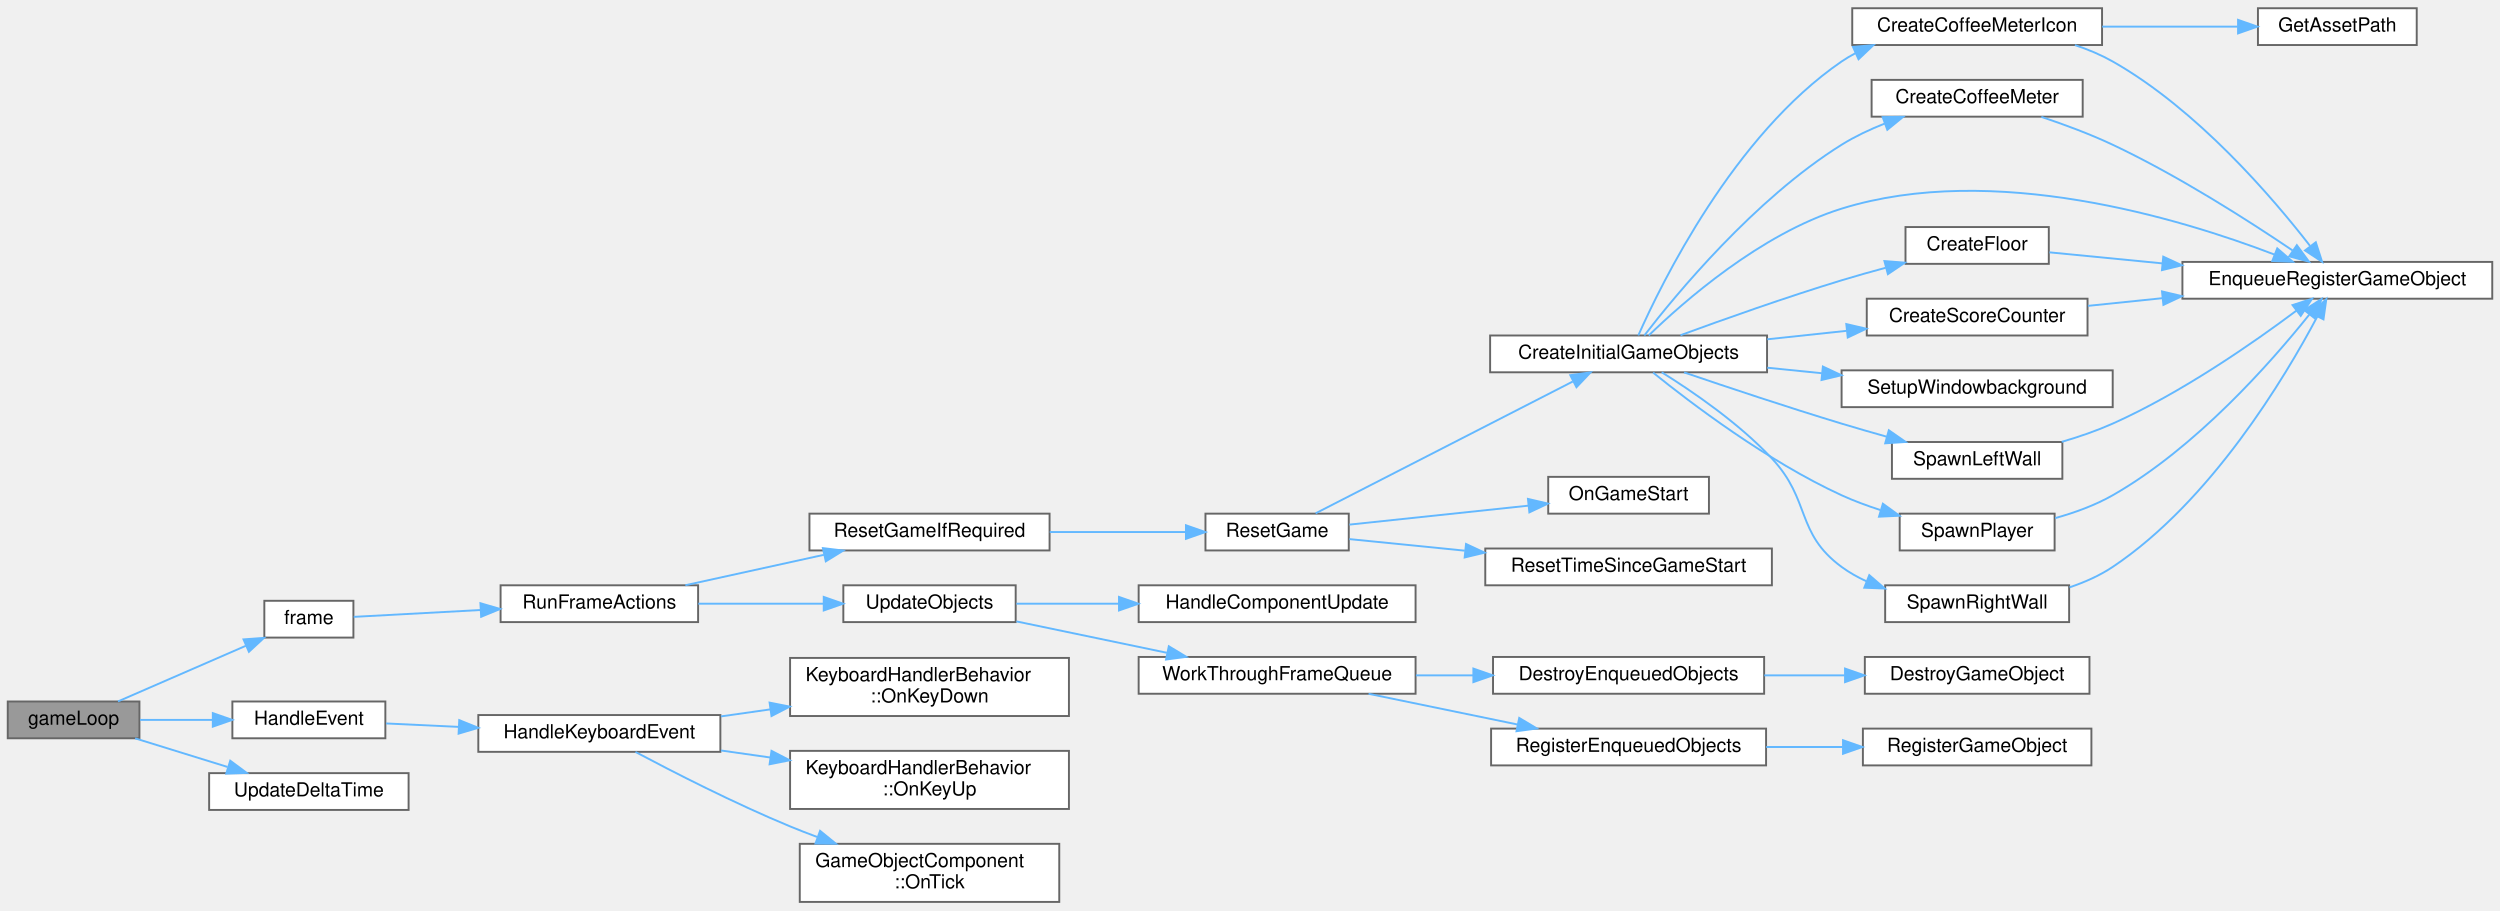
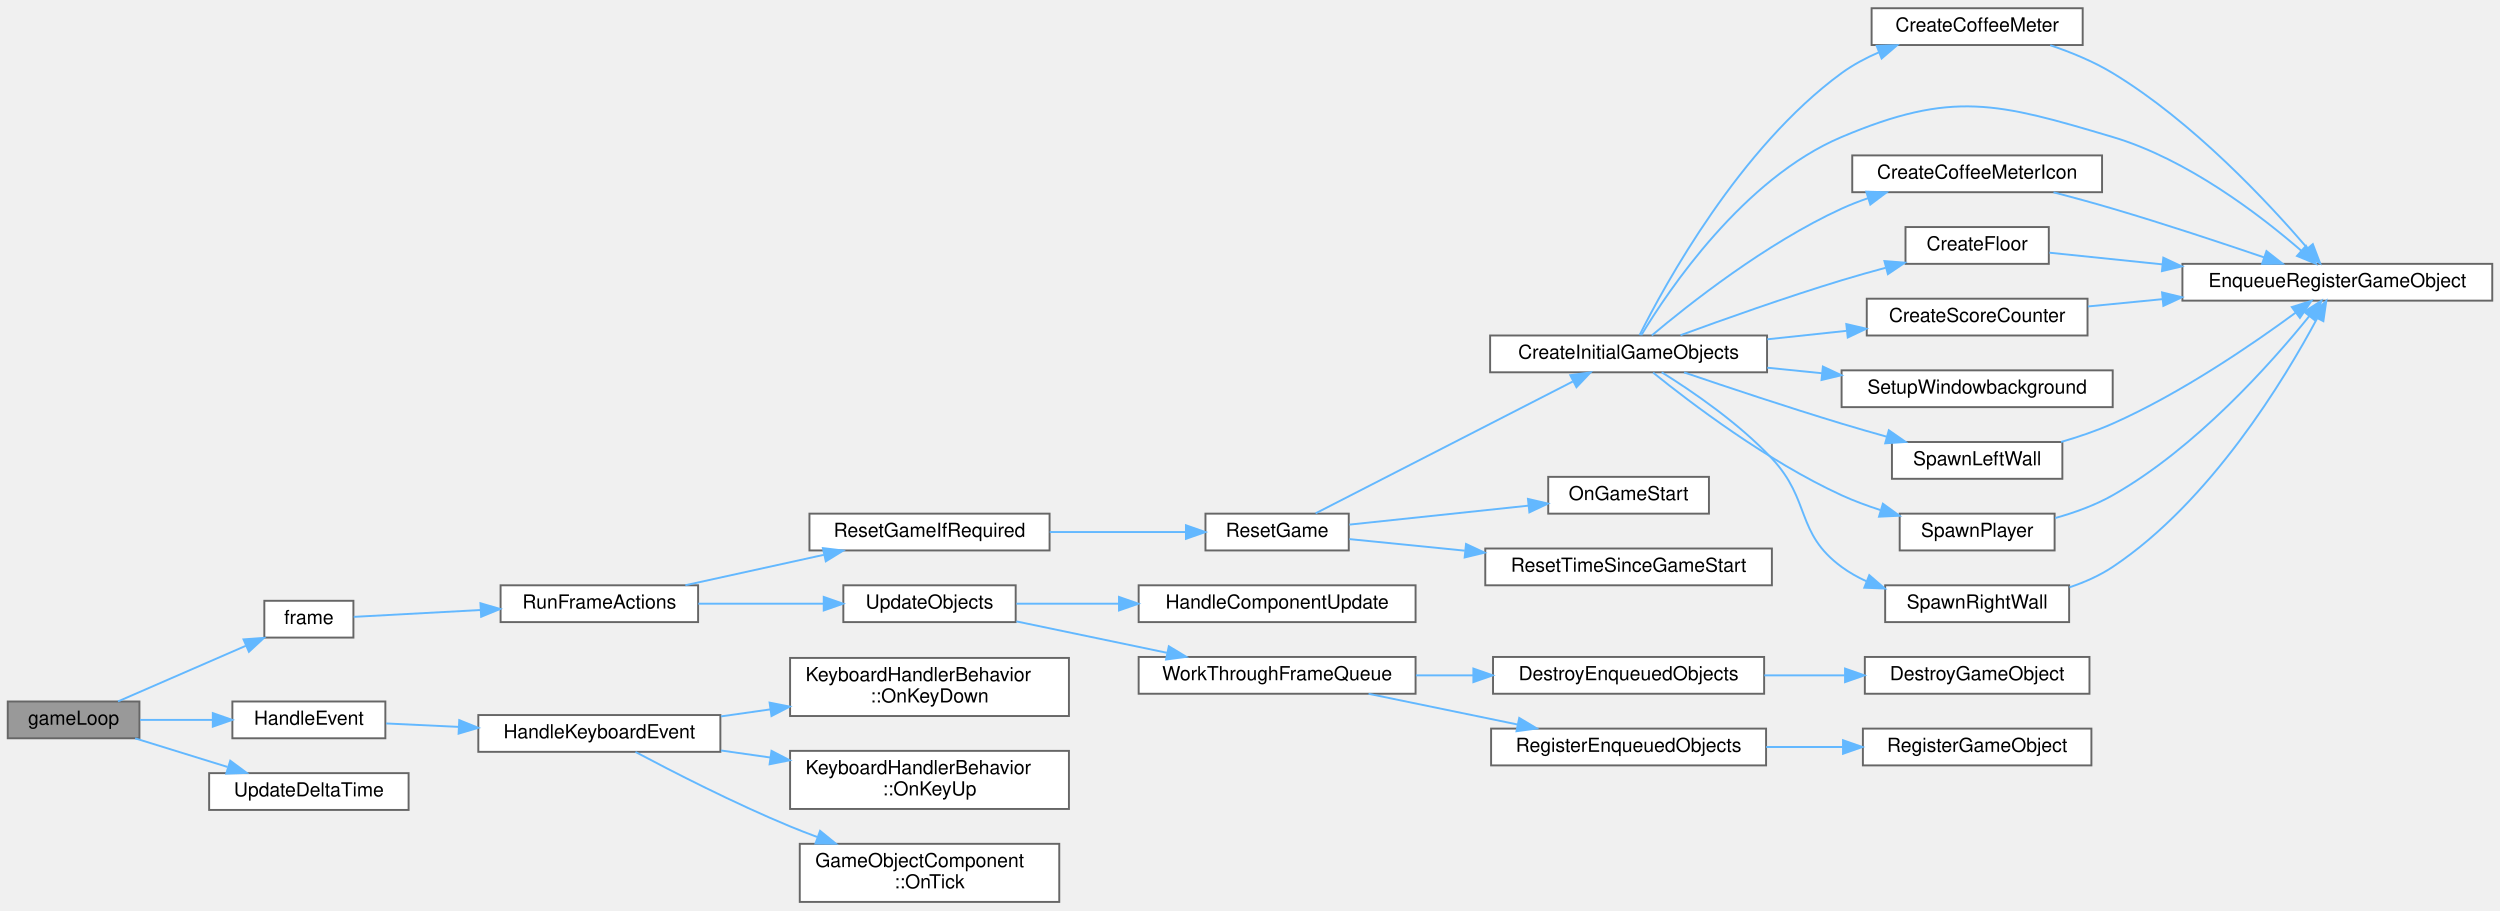
<svg xmlns="http://www.w3.org/2000/svg" xmlns:xlink="http://www.w3.org/1999/xlink" width="1291pt" height="470pt" viewBox="0.00 0.00 1291.00 469.50">
  <g id="graph0" class="graph" transform="scale(1 1) rotate(0) translate(4 465.5)">
    <g id="Node000001" class="node">
      <g id="a_Node000001">
        <a xlink:title="The main game loop, runs until QuitGame is set to true.">
          <polygon fill="#999999" stroke="#666666" points="68,-103.5 0,-103.5 0,-84.5 68,-84.5 68,-103.5" />
          <text text-anchor="middle" x="34" y="-91.5" font-family="Helvetica,sans-Serif" font-size="10.00">gameLoop</text>
        </a>
      </g>
    </g>
    <g id="Node000002" class="node">
      <g id="a_Node000002">
        <a xlink:href="../../df/d0a/main_8cpp.html#ae8fa368bbea5177612cd2cf333448c66" target="_top" xlink:title="Executed every frame.">
          <polygon fill="white" stroke="#666666" points="178.5,-155.5 132.5,-155.5 132.5,-136.5 178.5,-136.5 178.5,-155.5" />
          <text text-anchor="middle" x="155.5" y="-143.5" font-family="Helvetica,sans-Serif" font-size="10.00">frame</text>
        </a>
      </g>
    </g>
    <g id="edge1_Node000001_Node000002" class="edge">
      <g id="a_edge1_Node000001_Node000002">
        <a xlink:title=" ">
          <path fill="none" stroke="#63b8ff" d="M56.92,-103.54C75.42,-111.59 102.13,-123.21 122.93,-132.26" />
          <polygon fill="#63b8ff" stroke="#63b8ff" points="121.75,-135.57 132.32,-136.35 124.54,-129.15 121.75,-135.57" />
        </a>
      </g>
    </g>
-     <g id="Node000026" class="node">
-       <g id="a_Node000026">
+     <g id="Node000025" class="node">
+       <g id="a_Node000025">
        <a xlink:href="../../de/db0/Events_8cpp.html#a26867d84edb0f52a75127cf66c64c9a9" target="_top" xlink:title="Handles an event that has occoured.">
          <polygon fill="white" stroke="#666666" points="195,-103.5 116,-103.5 116,-84.5 195,-84.5 195,-103.5" />
          <text text-anchor="middle" x="155.5" y="-91.5" font-family="Helvetica,sans-Serif" font-size="10.00">HandleEvent</text>
        </a>
      </g>
    </g>
-     <g id="edge32_Node000001_Node000026" class="edge">
-       <g id="a_edge32_Node000001_Node000026">
+     <g id="edge31_Node000001_Node000025" class="edge">
+       <g id="a_edge31_Node000001_Node000025">
        <a xlink:title=" ">
          <path fill="none" stroke="#63b8ff" d="M68.29,-94C79.83,-94 93.03,-94 105.57,-94" />
          <polygon fill="#63b8ff" stroke="#63b8ff" points="105.9,-97.5 115.9,-94 105.9,-90.5 105.9,-97.5" />
        </a>
      </g>
    </g>
-     <g id="Node000031" class="node">
-       <g id="a_Node000031">
+     <g id="Node000030" class="node">
+       <g id="a_Node000030">
        <a xlink:href="../../d8/d38/Time_8cpp.html#a150f12b48e13e1c14a4e7646137c74a4" target="_top" xlink:title="Update the stored deltatime. Should be executed each frame.">
          <polygon fill="white" stroke="#666666" points="207,-66.5 104,-66.5 104,-47.5 207,-47.5 207,-66.5" />
          <text text-anchor="middle" x="155.5" y="-54.5" font-family="Helvetica,sans-Serif" font-size="10.00">UpdateDeltaTime</text>
        </a>
      </g>
    </g>
-     <g id="edge37_Node000001_Node000031" class="edge">
-       <g id="a_edge37_Node000001_Node000031">
+     <g id="edge36_Node000001_Node000030" class="edge">
+       <g id="a_edge36_Node000001_Node000030">
        <a xlink:title=" ">
          <path fill="none" stroke="#63b8ff" d="M65.77,-84.47C80.3,-79.98 97.83,-74.55 113.47,-69.7" />
          <polygon fill="#63b8ff" stroke="#63b8ff" points="114.9,-72.93 123.41,-66.62 112.83,-66.24 114.9,-72.93" />
        </a>
      </g>
    </g>
    <g id="Node000003" class="node">
      <g id="a_Node000003">
        <a xlink:href="../../de/dfd/GameManagement_8cpp.html#a96314a1ad91ef741694603ff58e7bee7" target="_top" xlink:title=" ">
          <polygon fill="white" stroke="#666666" points="356.5,-163.5 254.5,-163.5 254.5,-144.5 356.5,-144.5 356.5,-163.5" />
          <text text-anchor="middle" x="305.5" y="-151.5" font-family="Helvetica,sans-Serif" font-size="10.00">RunFrameActions</text>
        </a>
      </g>
    </g>
    <g id="edge2_Node000002_Node000003" class="edge">
      <g id="a_edge2_Node000002_Node000003">
        <a xlink:title=" ">
          <path fill="none" stroke="#63b8ff" d="M178.66,-147.2C196.01,-148.14 221,-149.49 244.15,-150.74" />
          <polygon fill="#63b8ff" stroke="#63b8ff" points="244.09,-154.24 254.27,-151.28 244.47,-147.25 244.09,-154.24" />
        </a>
      </g>
    </g>
    <g id="Node000004" class="node">
      <g id="a_Node000004">
        <a xlink:href="../../de/dfd/GameManagement_8cpp.html#a2877bc3a946eb46940e5cdedcaf4e3f6" target="_top" xlink:title=" ">
          <polygon fill="white" stroke="#666666" points="538,-200.5 414,-200.5 414,-181.5 538,-181.5 538,-200.5" />
          <text text-anchor="middle" x="476" y="-188.5" font-family="Helvetica,sans-Serif" font-size="10.00">ResetGameIfRequired</text>
        </a>
      </g>
    </g>
    <g id="edge3_Node000003_Node000004" class="edge">
      <g id="a_edge3_Node000003_Node000004">
        <a xlink:title=" ">
          <path fill="none" stroke="#63b8ff" d="M349.89,-163.53C371.72,-168.32 398.38,-174.18 421.47,-179.25" />
          <polygon fill="#63b8ff" stroke="#63b8ff" points="420.94,-182.71 431.46,-181.44 422.44,-175.88 420.94,-182.71" />
        </a>
      </g>
    </g>
-     <g id="Node000019" class="node">
-       <g id="a_Node000019">
+     <g id="Node000018" class="node">
+       <g id="a_Node000018">
        <a xlink:href="../../d2/d41/ObjectManagement_8cpp.html#a522912d67446895b0a03d01837b75a99" target="_top" xlink:title="Iterate over all objects, and update the appropriately, using OnTick() or Component specific methods.">
          <polygon fill="white" stroke="#666666" points="520.5,-163.5 431.5,-163.5 431.5,-144.5 520.5,-144.5 520.5,-163.5" />
          <text text-anchor="middle" x="476" y="-151.5" font-family="Helvetica,sans-Serif" font-size="10.00">UpdateObjects</text>
        </a>
      </g>
    </g>
-     <g id="edge25_Node000003_Node000019" class="edge">
-       <g id="a_edge25_Node000003_Node000019">
+     <g id="edge24_Node000003_Node000018" class="edge">
+       <g id="a_edge24_Node000003_Node000018">
        <a xlink:title=" ">
          <path fill="none" stroke="#63b8ff" d="M356.6,-154C376.93,-154 400.46,-154 421.16,-154" />
          <polygon fill="#63b8ff" stroke="#63b8ff" points="421.38,-157.5 431.38,-154 421.38,-150.5 421.38,-157.5" />
        </a>
      </g>
    </g>
    <g id="Node000005" class="node">
      <g id="a_Node000005">
        <a xlink:href="../../d1/d99/Lifecycle_8cpp.html#a7be4f604c1baeb7cac84122a7f2438cf" target="_top" xlink:title="Reset the game to the initial state.">
          <polygon fill="white" stroke="#666666" points="692.5,-200.5 618.5,-200.5 618.5,-181.5 692.5,-181.5 692.5,-200.5" />
          <text text-anchor="middle" x="655.5" y="-188.5" font-family="Helvetica,sans-Serif" font-size="10.00">ResetGame</text>
        </a>
      </g>
    </g>
    <g id="edge4_Node000004_Node000005" class="edge">
      <g id="a_edge4_Node000004_Node000005">
        <a xlink:title=" ">
          <path fill="none" stroke="#63b8ff" d="M538.09,-191C561.1,-191 586.86,-191 608.29,-191" />
          <polygon fill="#63b8ff" stroke="#63b8ff" points="608.43,-194.5 618.43,-191 608.43,-187.5 608.43,-194.5" />
        </a>
      </g>
    </g>
    <g id="Node000006" class="node">
      <g id="a_Node000006">
        <a xlink:href="../../d9/dfa/Init_8cpp.html#aaa64e8fd06230fa14e507cef71a3217d" target="_top" xlink:title="Create the initial gameobjects required for the game.">
          <polygon fill="white" stroke="#666666" points="908.5,-292.5 765.5,-292.5 765.5,-273.5 908.5,-273.5 908.5,-292.5" />
          <text text-anchor="middle" x="837" y="-280.5" font-family="Helvetica,sans-Serif" font-size="10.00">CreateInitialGameObjects</text>
        </a>
      </g>
    </g>
    <g id="edge5_Node000005_Node000006" class="edge">
      <g id="a_edge5_Node000005_Node000006">
        <a xlink:title=" ">
          <path fill="none" stroke="#63b8ff" d="M675.37,-200.67C707.1,-216.93 771.28,-249.83 808.18,-268.74" />
          <polygon fill="#63b8ff" stroke="#63b8ff" points="806.89,-272.01 817.38,-273.46 810.08,-265.78 806.89,-272.01" />
        </a>
      </g>
    </g>
-     <g id="Node000017" class="node">
-       <g id="a_Node000017">
+     <g id="Node000016" class="node">
+       <g id="a_Node000016">
        <a xlink:href="../../d2/d41/ObjectManagement_8cpp.html#ae5ee3f705fc506491ca2b0c7cf059c75" target="_top" xlink:title="Initialize all gameobjects and call the OnStart() methods.">
          <polygon fill="white" stroke="#666666" points="878.5,-219.5 795.5,-219.5 795.5,-200.5 878.5,-200.5 878.5,-219.5" />
          <text text-anchor="middle" x="837" y="-207.5" font-family="Helvetica,sans-Serif" font-size="10.00">OnGameStart</text>
        </a>
      </g>
    </g>
-     <g id="edge23_Node000005_Node000017" class="edge">
-       <g id="a_edge23_Node000005_Node000017">
+     <g id="edge22_Node000005_Node000016" class="edge">
+       <g id="a_edge22_Node000005_Node000016">
        <a xlink:title=" ">
          <path fill="none" stroke="#63b8ff" d="M692.82,-194.84C719.4,-197.66 755.8,-201.51 785.25,-204.63" />
          <polygon fill="#63b8ff" stroke="#63b8ff" points="785.03,-208.12 795.35,-205.7 785.77,-201.16 785.03,-208.12" />
        </a>
      </g>
    </g>
-     <g id="Node000018" class="node">
-       <g id="a_Node000018">
+     <g id="Node000017" class="node">
+       <g id="a_Node000017">
        <a xlink:href="../../d8/d38/Time_8cpp.html#ae55fb718253dda2137a189d792bda7b9" target="_top" xlink:title="Reset the time since the game has started.">
          <polygon fill="white" stroke="#666666" points="911,-182.5 763,-182.5 763,-163.5 911,-163.5 911,-182.5" />
          <text text-anchor="middle" x="837" y="-170.5" font-family="Helvetica,sans-Serif" font-size="10.00">ResetTimeSinceGameStart</text>
        </a>
      </g>
    </g>
-     <g id="edge24_Node000005_Node000018" class="edge">
-       <g id="a_edge24_Node000005_Node000018">
+     <g id="edge23_Node000005_Node000017" class="edge">
+       <g id="a_edge23_Node000005_Node000017">
        <a xlink:title=" ">
          <path fill="none" stroke="#63b8ff" d="M692.82,-187.36C710.08,-185.63 731.48,-183.48 752.42,-181.38" />
          <polygon fill="#63b8ff" stroke="#63b8ff" points="753.05,-184.84 762.65,-180.36 752.35,-177.87 753.05,-184.84" />
        </a>
      </g>
    </g>
    <g id="Node000007" class="node">
      <g id="a_Node000007">
        <a xlink:href="../../d9/dfa/Init_8cpp.html#a3ff595c2af791c369e2318510062ce14" target="_top" xlink:title="Create the coffee meter bar.">
-           <polygon fill="white" stroke="#666666" points="1071.5,-424.5 962.5,-424.5 962.5,-405.5 1071.5,-405.5 1071.5,-424.5" />
-           <text text-anchor="middle" x="1017" y="-412.5" font-family="Helvetica,sans-Serif" font-size="10.00">CreateCoffeeMeter</text>
+           <polygon fill="white" stroke="#666666" points="1071.5,-461.5 962.5,-461.5 962.5,-442.5 1071.5,-442.5 1071.5,-461.5" />
+           <text text-anchor="middle" x="1017" y="-449.5" font-family="Helvetica,sans-Serif" font-size="10.00">CreateCoffeeMeter</text>
        </a>
      </g>
    </g>
    <g id="edge6_Node000006_Node000007" class="edge">
      <g id="a_edge6_Node000006_Node000007">
        <a xlink:title=" ">
-           <path fill="none" stroke="#63b8ff" d="M845.12,-292.51C861.11,-313.24 902.02,-362.94 947,-391 953.89,-395.3 961.64,-398.94 969.4,-402" />
-           <polygon fill="#63b8ff" stroke="#63b8ff" points="968.21,-405.29 978.8,-405.43 970.61,-398.72 968.21,-405.29" />
+           <path fill="none" stroke="#63b8ff" d="M842.66,-292.68C855.58,-318.48 894.34,-389.57 947,-428 952.85,-432.27 959.51,-435.82 966.35,-438.78" />
+           <polygon fill="#63b8ff" stroke="#63b8ff" points="965.12,-442.05 975.71,-442.43 967.67,-435.53 965.12,-442.05" />
        </a>
      </g>
    </g>
    <g id="Node000008" class="node">
      <g id="a_Node000008">
        <a xlink:href="../../d2/d41/ObjectManagement_8cpp.html#a9f8d0a459a7758c8b2d0b72cdd8adad0" target="_top" xlink:title="Enqueue an object to be registered on the next frame.">
-           <polygon fill="white" stroke="#666666" points="1283,-330.5 1123,-330.5 1123,-311.5 1283,-311.5 1283,-330.5" />
-           <text text-anchor="middle" x="1203" y="-318.5" font-family="Helvetica,sans-Serif" font-size="10.00">EnqueueRegisterGameObject</text>
-         </a>
-       </g>
-     </g>
-     <g id="edge15_Node000006_Node000008" class="edge">
-       <g id="a_edge15_Node000006_Node000008">
-         <a xlink:title=" ">
-           <path fill="none" stroke="#63b8ff" d="M847.41,-292.53C865.05,-309.64 905.1,-344.98 947,-358 1025.13,-382.28 1121.78,-352.98 1170.61,-334.27" />
-           <polygon fill="#63b8ff" stroke="#63b8ff" points="1171.98,-337.49 1180,-330.57 1169.41,-330.98 1171.98,-337.49" />
+           <polygon fill="white" stroke="#666666" points="1283,-329.5 1123,-329.5 1123,-310.5 1283,-310.5 1283,-329.5" />
+           <text text-anchor="middle" x="1203" y="-317.5" font-family="Helvetica,sans-Serif" font-size="10.00">EnqueueRegisterGameObject</text>
+         </a>
+       </g>
+     </g>
+     <g id="edge14_Node000006_Node000008" class="edge">
+       <g id="a_edge14_Node000006_Node000008">
+         <a xlink:title=" ">
+           <path fill="none" stroke="#63b8ff" d="M843.56,-292.66C857.45,-315.7 896.26,-373.58 947,-395 1004.32,-419.2 1027.36,-412.73 1087,-395 1125.53,-383.55 1163.19,-354.64 1184.42,-336.25" />
+           <polygon fill="#63b8ff" stroke="#63b8ff" points="1186.81,-338.8 1191.96,-329.54 1182.16,-333.57 1186.81,-338.8" />
        </a>
      </g>
    </g>
    <g id="Node000009" class="node">
      <g id="a_Node000009">
        <a xlink:href="../../d9/dfa/Init_8cpp.html#a1bfb628b6cd503e396bae0796f2051c1" target="_top" xlink:title="Create the icon next to the coffee meter.">
-           <polygon fill="white" stroke="#666666" points="1081.5,-461.5 952.5,-461.5 952.5,-442.5 1081.5,-442.5 1081.5,-461.5" />
-           <text text-anchor="middle" x="1017" y="-449.5" font-family="Helvetica,sans-Serif" font-size="10.00">CreateCoffeeMeterIcon</text>
+           <polygon fill="white" stroke="#666666" points="1081.5,-385.5 952.5,-385.5 952.5,-366.5 1081.5,-366.5 1081.5,-385.5" />
+           <text text-anchor="middle" x="1017" y="-373.5" font-family="Helvetica,sans-Serif" font-size="10.00">CreateCoffeeMeterIcon</text>
        </a>
      </g>
    </g>
    <g id="edge8_Node000006_Node000009" class="edge">
      <g id="a_edge8_Node000006_Node000009">
        <a xlink:title=" ">
-           <path fill="none" stroke="#63b8ff" d="M842.03,-292.54C853.88,-319.34 891.24,-395.82 947,-434 949.27,-435.55 951.66,-436.97 954.14,-438.27" />
-           <polygon fill="#63b8ff" stroke="#63b8ff" points="952.88,-441.54 963.43,-442.45 955.75,-435.15 952.88,-441.54" />
-         </a>
-       </g>
-     </g>
-     <g id="Node000011" class="node">
-       <g id="a_Node000011">
+           <path fill="none" stroke="#63b8ff" d="M848.97,-292.52C867.78,-308.35 907.94,-340.14 947,-358 951.35,-359.99 955.95,-361.78 960.63,-363.4" />
+           <polygon fill="#63b8ff" stroke="#63b8ff" points="959.72,-366.78 970.31,-366.48 961.84,-360.11 959.72,-366.78" />
+         </a>
+       </g>
+     </g>
+     <g id="Node000010" class="node">
+       <g id="a_Node000010">
        <a xlink:href="../../d9/dfa/Init_8cpp.html#a7577908172d93807ef67f163f851fe5e" target="_top" xlink:title="Create the floor and register it.">
          <polygon fill="white" stroke="#666666" points="1054,-348.5 980,-348.5 980,-329.5 1054,-329.5 1054,-348.5" />
          <text text-anchor="middle" x="1017" y="-336.5" font-family="Helvetica,sans-Serif" font-size="10.00">CreateFloor</text>
        </a>
      </g>
    </g>
-     <g id="edge11_Node000006_Node000011" class="edge">
-       <g id="a_edge11_Node000006_Node000011">
+     <g id="edge10_Node000006_Node000010" class="edge">
+       <g id="a_edge10_Node000006_Node000010">
        <a xlink:title=" ">
          <path fill="none" stroke="#63b8ff" d="M863.8,-292.65C885.76,-300.71 918.24,-312.25 947,-321 954.33,-323.23 962.15,-325.43 969.79,-327.49" />
          <polygon fill="#63b8ff" stroke="#63b8ff" points="969.12,-330.94 979.68,-330.11 970.91,-324.17 969.12,-330.94" />
        </a>
      </g>
    </g>
-     <g id="Node000012" class="node">
-       <g id="a_Node000012">
+     <g id="Node000011" class="node">
+       <g id="a_Node000011">
        <a xlink:href="../../d9/dfa/Init_8cpp.html#a8ad8206fa2846739c5e76ce97b6b2783" target="_top" xlink:title="Create the score counter and register it.">
          <polygon fill="white" stroke="#666666" points="1074,-311.5 960,-311.5 960,-292.5 1074,-292.5 1074,-311.5" />
          <text text-anchor="middle" x="1017" y="-299.5" font-family="Helvetica,sans-Serif" font-size="10.00">CreateScoreCounter</text>
        </a>
      </g>
    </g>
-     <g id="edge13_Node000006_Node000012" class="edge">
-       <g id="a_edge13_Node000006_Node000012">
+     <g id="edge12_Node000006_Node000011" class="edge">
+       <g id="a_edge12_Node000006_Node000011">
        <a xlink:title=" ">
          <path fill="none" stroke="#63b8ff" d="M908.61,-290.54C922.14,-291.98 936.27,-293.49 949.67,-294.92" />
          <polygon fill="#63b8ff" stroke="#63b8ff" points="949.43,-298.41 959.75,-296 950.17,-291.45 949.43,-298.41" />
        </a>
      </g>
    </g>
-     <g id="Node000013" class="node">
-       <g id="a_Node000013">
+     <g id="Node000012" class="node">
+       <g id="a_Node000012">
        <a xlink:href="../../d9/dfa/Init_8cpp.html#ac07b948048071cbf70f69aa9d691a93f" target="_top" xlink:title="Set the window background to white.">
          <polygon fill="white" stroke="#666666" points="1087,-274.5 947,-274.5 947,-255.5 1087,-255.5 1087,-274.5" />
          <text text-anchor="middle" x="1017" y="-262.5" font-family="Helvetica,sans-Serif" font-size="10.00">SetupWindowbackground</text>
        </a>
      </g>
    </g>
-     <g id="edge16_Node000006_Node000013" class="edge">
-       <g id="a_edge16_Node000006_Node000013">
+     <g id="edge15_Node000006_Node000012" class="edge">
+       <g id="a_edge15_Node000006_Node000012">
        <a xlink:title=" ">
          <path fill="none" stroke="#63b8ff" d="M908.61,-275.86C917.87,-274.92 927.42,-273.96 936.81,-273.01" />
          <polygon fill="#63b8ff" stroke="#63b8ff" points="937.34,-276.47 946.93,-271.98 936.63,-269.51 937.34,-276.47" />
        </a>
      </g>
    </g>
-     <g id="Node000014" class="node">
-       <g id="a_Node000014">
+     <g id="Node000013" class="node">
+       <g id="a_Node000013">
        <a xlink:href="../../d9/dfa/Init_8cpp.html#a374cb6f303f72b5af970063ff1318f24" target="_top" xlink:title="Create the left wall and register it.">
          <polygon fill="white" stroke="#666666" points="1061,-237.5 973,-237.5 973,-218.5 1061,-218.5 1061,-237.5" />
          <text text-anchor="middle" x="1017" y="-225.5" font-family="Helvetica,sans-Serif" font-size="10.00">SpawnLeftWall</text>
        </a>
      </g>
    </g>
-     <g id="edge17_Node000006_Node000014" class="edge">
-       <g id="a_edge17_Node000006_Node000014">
+     <g id="edge16_Node000006_Node000013" class="edge">
+       <g id="a_edge16_Node000006_Node000013">
        <a xlink:title=" ">
          <path fill="none" stroke="#63b8ff" d="M865.65,-273.44C887.61,-265.95 919.15,-255.43 947,-247 954.53,-244.72 962.55,-242.41 970.36,-240.22" />
          <polygon fill="#63b8ff" stroke="#63b8ff" points="971.39,-243.57 980.09,-237.52 969.52,-236.82 971.39,-243.57" />
        </a>
      </g>
    </g>
-     <g id="Node000015" class="node">
-       <g id="a_Node000015">
+     <g id="Node000014" class="node">
+       <g id="a_Node000014">
        <a xlink:href="../../d9/dfa/Init_8cpp.html#aa021dfea28868af5fdc6eb97fdf11395" target="_top" xlink:title="Create the player and register it.">
          <polygon fill="white" stroke="#666666" points="1057,-200.5 977,-200.5 977,-181.5 1057,-181.5 1057,-200.5" />
          <text text-anchor="middle" x="1017" y="-188.5" font-family="Helvetica,sans-Serif" font-size="10.00">SpawnPlayer</text>
        </a>
      </g>
    </g>
-     <g id="edge19_Node000006_Node000015" class="edge">
-       <g id="a_edge19_Node000006_Node000015">
+     <g id="edge18_Node000006_Node000014" class="edge">
+       <g id="a_edge18_Node000006_Node000014">
        <a xlink:title=" ">
          <path fill="none" stroke="#63b8ff" d="M849.66,-273.32C868.83,-257.85 908.69,-227.54 947,-210 953.3,-207.12 960.13,-204.59 966.96,-202.39" />
          <polygon fill="#63b8ff" stroke="#63b8ff" points="968.32,-205.64 976.9,-199.42 966.32,-198.93 968.32,-205.64" />
        </a>
      </g>
    </g>
-     <g id="Node000016" class="node">
-       <g id="a_Node000016">
+     <g id="Node000015" class="node">
+       <g id="a_Node000015">
        <a xlink:href="../../d9/dfa/Init_8cpp.html#a0e2d0321a787eb9a3b705489c8f2b86b" target="_top" xlink:title="Create the right wall and register it.">
          <polygon fill="white" stroke="#666666" points="1064.5,-163.5 969.5,-163.5 969.5,-144.5 1064.5,-144.5 1064.5,-163.5" />
          <text text-anchor="middle" x="1017" y="-151.5" font-family="Helvetica,sans-Serif" font-size="10.00">SpawnRightWall</text>
        </a>
      </g>
    </g>
-     <g id="edge21_Node000006_Node000016" class="edge">
-       <g id="a_edge21_Node000006_Node000016">
+     <g id="edge20_Node000006_Node000015" class="edge">
+       <g id="a_edge20_Node000006_Node000015">
        <a xlink:title=" ">
          <path fill="none" stroke="#63b8ff" d="M854.12,-273.5C869.86,-263.7 893.87,-247.3 911,-229 931.23,-207.4 923.16,-190.53 947,-173 950.92,-170.12 955.26,-167.67 959.8,-165.59" />
          <polygon fill="#63b8ff" stroke="#63b8ff" points="961.3,-168.76 969.31,-161.83 958.72,-162.25 961.3,-168.76" />
        </a>
      </g>
    </g>
    <g id="edge7_Node000007_Node000008" class="edge">
      <g id="a_edge7_Node000007_Node000008">
        <a xlink:title=" ">
-           <path fill="none" stroke="#63b8ff" d="M1050.16,-405.39C1061.97,-401.45 1075.3,-396.52 1087,-391 1120.81,-375.05 1157.27,-351.7 1179.87,-336.43" />
-           <polygon fill="#63b8ff" stroke="#63b8ff" points="1182.09,-339.15 1188.37,-330.62 1178.14,-333.37 1182.09,-339.15" />
+           <path fill="none" stroke="#63b8ff" d="M1054.74,-442.39C1065.55,-438.74 1077.13,-433.98 1087,-428 1128.32,-402.99 1167.28,-361.19 1187.53,-337.6" />
+           <polygon fill="#63b8ff" stroke="#63b8ff" points="1190.34,-339.69 1194.11,-329.79 1184.99,-335.18 1190.34,-339.69" />
        </a>
      </g>
    </g>
    <g id="edge9_Node000009_Node000008" class="edge">
      <g id="a_edge9_Node000009_Node000008">
        <a xlink:title=" ">
-           <path fill="none" stroke="#63b8ff" d="M1067.5,-442.47C1074.28,-440.21 1080.97,-437.42 1087,-434 1130.59,-409.28 1169.45,-363.88 1188.88,-338.8" />
-           <polygon fill="#63b8ff" stroke="#63b8ff" points="1191.88,-340.65 1195.13,-330.56 1186.3,-336.41 1191.88,-340.65" />
-         </a>
-       </g>
-     </g>
-     <g id="Node000010" class="node">
-       <g id="a_Node000010">
-         <a xlink:href="../../d1/da9/AssetLoading_8cpp.html#a07739f40c13743b2dfceefb659d6d455" target="_top" xlink:title="Return the correct asset path for the asset depending on the current environment.">
-           <polygon fill="white" stroke="#666666" points="1244,-461.5 1162,-461.5 1162,-442.5 1244,-442.5 1244,-461.5" />
-           <text text-anchor="middle" x="1203" y="-449.5" font-family="Helvetica,sans-Serif" font-size="10.00">GetAssetPath</text>
-         </a>
-       </g>
-     </g>
-     <g id="edge10_Node000009_Node000010" class="edge">
-       <g id="a_edge10_Node000009_Node000010">
-         <a xlink:title=" ">
-           <path fill="none" stroke="#63b8ff" d="M1081.58,-452C1104.43,-452 1129.88,-452 1151.47,-452" />
-           <polygon fill="#63b8ff" stroke="#63b8ff" points="1151.73,-455.5 1161.73,-452 1151.73,-448.5 1151.73,-455.5" />
-         </a>
-       </g>
-     </g>
-     <g id="edge12_Node000011_Node000008" class="edge">
-       <g id="a_edge12_Node000011_Node000008">
-         <a xlink:title=" ">
-           <path fill="none" stroke="#63b8ff" d="M1054.35,-335.44C1071.18,-333.8 1091.99,-331.76 1112.63,-329.74" />
-           <polygon fill="#63b8ff" stroke="#63b8ff" points="1113.11,-333.21 1122.73,-328.76 1112.43,-326.25 1113.11,-333.21" />
-         </a>
-       </g>
-     </g>
-     <g id="edge14_Node000012_Node000008" class="edge">
-       <g id="a_edge14_Node000012_Node000008">
-         <a xlink:title=" ">
-           <path fill="none" stroke="#63b8ff" d="M1074.21,-307.8C1086.42,-309.06 1099.63,-310.43 1112.76,-311.78" />
-           <polygon fill="#63b8ff" stroke="#63b8ff" points="1112.46,-315.27 1122.77,-312.82 1113.18,-308.31 1112.46,-315.27" />
-         </a>
-       </g>
-     </g>
-     <g id="edge18_Node000014_Node000008" class="edge">
-       <g id="a_edge18_Node000014_Node000008">
-         <a xlink:title=" ">
-           <path fill="none" stroke="#63b8ff" d="M1060.67,-237.57C1069.55,-240.16 1078.72,-243.3 1087,-247 1122.59,-262.9 1159.84,-288.85 1181.97,-305.41" />
-           <polygon fill="#63b8ff" stroke="#63b8ff" points="1179.87,-308.21 1189.95,-311.47 1184.1,-302.63 1179.87,-308.21" />
-         </a>
-       </g>
-     </g>
-     <g id="edge20_Node000015_Node000008" class="edge">
-       <g id="a_edge20_Node000015_Node000008">
-         <a xlink:title=" ">
-           <path fill="none" stroke="#63b8ff" d="M1057.31,-198.2C1067.39,-201.01 1077.93,-204.83 1087,-210 1129.94,-234.48 1168.8,-278.63 1188.47,-303.23" />
-           <polygon fill="#63b8ff" stroke="#63b8ff" points="1185.9,-305.62 1194.82,-311.34 1191.41,-301.31 1185.9,-305.62" />
-         </a>
-       </g>
-     </g>
-     <g id="edge22_Node000016_Node000008" class="edge">
-       <g id="a_edge22_Node000016_Node000008">
-         <a xlink:title=" ">
-           <path fill="none" stroke="#63b8ff" d="M1064.7,-162.45C1072.53,-165.08 1080.29,-168.51 1087,-173 1137.77,-206.95 1175.91,-270.67 1192.65,-302.26" />
-           <polygon fill="#63b8ff" stroke="#63b8ff" points="1189.62,-304.03 1197.32,-311.31 1195.84,-300.82 1189.62,-304.03" />
-         </a>
-       </g>
-     </g>
-     <g id="Node000020" class="node">
-       <g id="a_Node000020">
+           <path fill="none" stroke="#63b8ff" d="M1056.44,-366.44C1066.43,-363.83 1077.15,-360.91 1087,-358 1113.35,-350.22 1142.76,-340.48 1165.24,-332.81" />
+           <polygon fill="#63b8ff" stroke="#63b8ff" points="1166.41,-336.11 1174.74,-329.56 1164.14,-329.49 1166.41,-336.11" />
+         </a>
+       </g>
+     </g>
+     <g id="edge11_Node000010_Node000008" class="edge">
+       <g id="a_edge11_Node000010_Node000008">
+         <a xlink:title=" ">
+           <path fill="none" stroke="#63b8ff" d="M1054.35,-335.25C1071.18,-333.51 1091.99,-331.36 1112.63,-329.23" />
+           <polygon fill="#63b8ff" stroke="#63b8ff" points="1113.14,-332.69 1122.73,-328.19 1112.42,-325.73 1113.14,-332.69" />
+         </a>
+       </g>
+     </g>
+     <g id="edge13_Node000011_Node000008" class="edge">
+       <g id="a_edge13_Node000011_Node000008">
+         <a xlink:title=" ">
+           <path fill="none" stroke="#63b8ff" d="M1074.21,-307.5C1086.42,-308.69 1099.63,-309.99 1112.76,-311.27" />
+           <polygon fill="#63b8ff" stroke="#63b8ff" points="1112.48,-314.76 1122.77,-312.25 1113.16,-307.79 1112.48,-314.76" />
+         </a>
+       </g>
+     </g>
+     <g id="edge17_Node000013_Node000008" class="edge">
+       <g id="a_edge17_Node000013_Node000008">
+         <a xlink:title=" ">
+           <path fill="none" stroke="#63b8ff" d="M1060.29,-237.51C1069.28,-240.12 1078.59,-243.27 1087,-247 1122.31,-262.65 1159.37,-288.04 1181.58,-304.38" />
+           <polygon fill="#63b8ff" stroke="#63b8ff" points="1179.49,-307.19 1189.6,-310.36 1183.68,-301.57 1179.49,-307.19" />
+         </a>
+       </g>
+     </g>
+     <g id="edge19_Node000014_Node000008" class="edge">
+       <g id="a_edge19_Node000014_Node000008">
+         <a xlink:title=" ">
+           <path fill="none" stroke="#63b8ff" d="M1057.29,-198.23C1067.37,-201.04 1077.92,-204.85 1087,-210 1129.81,-234.28 1168.72,-278.03 1188.43,-302.4" />
+           <polygon fill="#63b8ff" stroke="#63b8ff" points="1185.84,-304.76 1194.8,-310.43 1191.33,-300.41 1185.84,-304.76" />
+         </a>
+       </g>
+     </g>
+     <g id="edge21_Node000015_Node000008" class="edge">
+       <g id="a_edge21_Node000015_Node000008">
+         <a xlink:title=" ">
+           <path fill="none" stroke="#63b8ff" d="M1064.69,-162.47C1072.52,-165.09 1080.28,-168.52 1087,-173 1137.61,-206.73 1175.82,-270.01 1192.61,-301.39" />
+           <polygon fill="#63b8ff" stroke="#63b8ff" points="1189.57,-303.13 1197.3,-310.38 1195.78,-299.89 1189.57,-303.13" />
+         </a>
+       </g>
+     </g>
+     <g id="Node000019" class="node">
+       <g id="a_Node000019">
        <a xlink:href="../../d2/d41/ObjectManagement_8cpp.html#abb664488d26ac602b11cc22de7243458" target="_top" xlink:title=" ">
          <polygon fill="white" stroke="#666666" points="727,-163.5 584,-163.5 584,-144.5 727,-144.5 727,-163.5" />
          <text text-anchor="middle" x="655.5" y="-151.5" font-family="Helvetica,sans-Serif" font-size="10.00">HandleComponentUpdate</text>
        </a>
      </g>
    </g>
-     <g id="edge26_Node000019_Node000020" class="edge">
-       <g id="a_edge26_Node000019_Node000020">
+     <g id="edge25_Node000018_Node000019" class="edge">
+       <g id="a_edge25_Node000018_Node000019">
        <a xlink:title=" ">
          <path fill="none" stroke="#63b8ff" d="M520.88,-154C536.9,-154 555.57,-154 573.79,-154" />
          <polygon fill="#63b8ff" stroke="#63b8ff" points="573.85,-157.5 583.85,-154 573.85,-150.5 573.85,-157.5" />
        </a>
      </g>
    </g>
-     <g id="Node000021" class="node">
-       <g id="a_Node000021">
+     <g id="Node000020" class="node">
+       <g id="a_Node000020">
        <a xlink:href="../../d2/d41/ObjectManagement_8cpp.html#a95ff1ee6a57e678376b2eae2ef499ab3" target="_top" xlink:title=" ">
          <polygon fill="white" stroke="#666666" points="727,-126.5 584,-126.5 584,-107.5 727,-107.5 727,-126.5" />
          <text text-anchor="middle" x="655.5" y="-114.5" font-family="Helvetica,sans-Serif" font-size="10.00">WorkThroughFrameQueue</text>
        </a>
      </g>
    </g>
-     <g id="edge27_Node000019_Node000021" class="edge">
-       <g id="a_edge27_Node000019_Node000021">
+     <g id="edge26_Node000018_Node000020" class="edge">
+       <g id="a_edge26_Node000018_Node000020">
        <a xlink:title=" ">
          <path fill="none" stroke="#63b8ff" d="M520.88,-144.85C544.34,-139.96 573.47,-133.89 598.55,-128.66" />
          <polygon fill="#63b8ff" stroke="#63b8ff" points="599.58,-132.02 608.65,-126.56 598.15,-125.17 599.58,-132.02" />
        </a>
      </g>
    </g>
-     <g id="Node000022" class="node">
-       <g id="a_Node000022">
+     <g id="Node000021" class="node">
+       <g id="a_Node000021">
        <a xlink:href="../../d2/d41/ObjectManagement_8cpp.html#ad487b4c14d5f4bf65d056f5c90ac4d72" target="_top" xlink:title=" ">
          <polygon fill="white" stroke="#666666" points="907,-126.5 767,-126.5 767,-107.5 907,-107.5 907,-126.5" />
          <text text-anchor="middle" x="837" y="-114.5" font-family="Helvetica,sans-Serif" font-size="10.00">DestroyEnqueuedObjects</text>
        </a>
      </g>
    </g>
-     <g id="edge28_Node000021_Node000022" class="edge">
-       <g id="a_edge28_Node000021_Node000022">
+     <g id="edge27_Node000020_Node000021" class="edge">
+       <g id="a_edge27_Node000020_Node000021">
        <a xlink:title=" ">
          <path fill="none" stroke="#63b8ff" d="M727.19,-117C736.87,-117 746.86,-117 756.69,-117" />
          <polygon fill="#63b8ff" stroke="#63b8ff" points="756.85,-120.5 766.85,-117 756.85,-113.5 756.85,-120.5" />
        </a>
      </g>
    </g>
-     <g id="Node000024" class="node">
-       <g id="a_Node000024">
+     <g id="Node000023" class="node">
+       <g id="a_Node000023">
        <a xlink:href="../../d2/d41/ObjectManagement_8cpp.html#a25053f13bc5fe6ea1caf5f343cbb30b8" target="_top" xlink:title=" ">
          <polygon fill="white" stroke="#666666" points="908,-89.5 766,-89.5 766,-70.5 908,-70.5 908,-89.5" />
          <text text-anchor="middle" x="837" y="-77.5" font-family="Helvetica,sans-Serif" font-size="10.00">RegisterEnqueuedObjects</text>
        </a>
      </g>
    </g>
-     <g id="edge30_Node000021_Node000024" class="edge">
-       <g id="a_edge30_Node000021_Node000024">
+     <g id="edge29_Node000020_Node000023" class="edge">
+       <g id="a_edge29_Node000020_Node000023">
        <a xlink:title=" ">
          <path fill="none" stroke="#63b8ff" d="M702.73,-107.47C726.19,-102.64 754.89,-96.72 779.64,-91.62" />
          <polygon fill="#63b8ff" stroke="#63b8ff" points="780.53,-95.01 789.62,-89.56 779.12,-88.15 780.53,-95.01" />
        </a>
      </g>
    </g>
-     <g id="Node000023" class="node">
-       <g id="a_Node000023">
+     <g id="Node000022" class="node">
+       <g id="a_Node000022">
        <a xlink:href="../../d2/d41/ObjectManagement_8cpp.html#ab91c7a16c0d19bae45779c2b3eb207f9" target="_top" xlink:title=" ">
          <polygon fill="white" stroke="#666666" points="1075,-126.5 959,-126.5 959,-107.5 1075,-107.5 1075,-126.5" />
          <text text-anchor="middle" x="1017" y="-114.5" font-family="Helvetica,sans-Serif" font-size="10.00">DestroyGameObject</text>
        </a>
      </g>
    </g>
-     <g id="edge29_Node000022_Node000023" class="edge">
-       <g id="a_edge29_Node000022_Node000023">
+     <g id="edge28_Node000021_Node000022" class="edge">
+       <g id="a_edge28_Node000021_Node000022">
        <a xlink:title=" ">
          <path fill="none" stroke="#63b8ff" d="M907.07,-117C920.7,-117 934.99,-117 948.56,-117" />
          <polygon fill="#63b8ff" stroke="#63b8ff" points="948.78,-120.5 958.78,-117 948.78,-113.5 948.78,-120.5" />
        </a>
      </g>
    </g>
-     <g id="Node000025" class="node">
-       <g id="a_Node000025">
+     <g id="Node000024" class="node">
+       <g id="a_Node000024">
        <a xlink:href="../../d2/d41/ObjectManagement_8cpp.html#a4eacad131651d21ffbebf4a2108a175c" target="_top" xlink:title=" ">
          <polygon fill="white" stroke="#666666" points="1076,-89.5 958,-89.5 958,-70.5 1076,-70.5 1076,-89.5" />
          <text text-anchor="middle" x="1017" y="-77.5" font-family="Helvetica,sans-Serif" font-size="10.00">RegisterGameObject</text>
        </a>
      </g>
    </g>
-     <g id="edge31_Node000024_Node000025" class="edge">
-       <g id="a_edge31_Node000024_Node000025">
+     <g id="edge30_Node000023_Node000024" class="edge">
+       <g id="a_edge30_Node000023_Node000024">
        <a xlink:title=" ">
          <path fill="none" stroke="#63b8ff" d="M908.09,-80C921.07,-80 934.6,-80 947.53,-80" />
          <polygon fill="#63b8ff" stroke="#63b8ff" points="947.74,-83.5 957.74,-80 947.74,-76.5 947.74,-83.5" />
        </a>
      </g>
    </g>
-     <g id="Node000027" class="node">
-       <g id="a_Node000027">
+     <g id="Node000026" class="node">
+       <g id="a_Node000026">
        <a xlink:href="../../d2/d3b/KeyboardHandling_8cpp.html#a2b6d8aae8fe15780544c6ada95a93033" target="_top" xlink:title="Handle a keyboard event.">
          <polygon fill="white" stroke="#666666" points="368,-96.5 243,-96.5 243,-77.5 368,-77.5 368,-96.5" />
          <text text-anchor="middle" x="305.5" y="-84.5" font-family="Helvetica,sans-Serif" font-size="10.00">HandleKeyboardEvent</text>
        </a>
      </g>
    </g>
-     <g id="edge33_Node000026_Node000027" class="edge">
-       <g id="a_edge33_Node000026_Node000027">
+     <g id="edge32_Node000025_Node000026" class="edge">
+       <g id="a_edge32_Node000025_Node000026">
        <a xlink:title=" ">
          <path fill="none" stroke="#63b8ff" d="M195.39,-92.16C206.87,-91.62 219.83,-91 232.7,-90.4" />
          <polygon fill="#63b8ff" stroke="#63b8ff" points="233.15,-93.88 242.97,-89.91 232.82,-86.89 233.15,-93.88" />
        </a>
      </g>
    </g>
-     <g id="Node000028" class="node">
-       <g id="a_Node000028">
+     <g id="Node000027" class="node">
+       <g id="a_Node000027">
        <a xlink:href="../../de/d47/classKeyboardHandlerBehavior.html#aedfbd0872b0f5331ffece766aaa7b3c2" target="_top" xlink:title="Called when a key is pressed (or held) down.">
          <polygon fill="white" stroke="#666666" points="548,-126 404,-126 404,-96 548,-96 548,-126" />
          <text text-anchor="start" x="412" y="-114" font-family="Helvetica,sans-Serif" font-size="10.00">KeyboardHandlerBehavior</text>
          <text text-anchor="middle" x="476" y="-103" font-family="Helvetica,sans-Serif" font-size="10.00">::OnKeyDown</text>
        </a>
      </g>
    </g>
-     <g id="edge34_Node000027_Node000028" class="edge">
-       <g id="a_edge34_Node000027_Node000028">
+     <g id="edge33_Node000026_Node000027" class="edge">
+       <g id="a_edge33_Node000026_Node000027">
        <a xlink:title=" ">
          <path fill="none" stroke="#63b8ff" d="M368.29,-95.8C376.59,-96.98 385.21,-98.21 393.78,-99.43" />
          <polygon fill="#63b8ff" stroke="#63b8ff" points="393.42,-102.92 403.81,-100.86 394.4,-95.98 393.42,-102.92" />
        </a>
      </g>
    </g>
-     <g id="Node000029" class="node">
-       <g id="a_Node000029">
+     <g id="Node000028" class="node">
+       <g id="a_Node000028">
        <a xlink:href="../../de/d47/classKeyboardHandlerBehavior.html#a2ffe164cb50551f0d20b40753b0d193d" target="_top" xlink:title="Called when a key is released.">
          <polygon fill="white" stroke="#666666" points="548,-78 404,-78 404,-48 548,-48 548,-78" />
          <text text-anchor="start" x="412" y="-66" font-family="Helvetica,sans-Serif" font-size="10.00">KeyboardHandlerBehavior</text>
          <text text-anchor="middle" x="476" y="-55" font-family="Helvetica,sans-Serif" font-size="10.00">::OnKeyUp</text>
        </a>
      </g>
    </g>
-     <g id="edge35_Node000027_Node000029" class="edge">
-       <g id="a_edge35_Node000027_Node000029">
+     <g id="edge34_Node000026_Node000028" class="edge">
+       <g id="a_edge34_Node000026_Node000028">
        <a xlink:title=" ">
          <path fill="none" stroke="#63b8ff" d="M368.29,-78.2C376.59,-77.02 385.21,-75.79 393.78,-74.57" />
          <polygon fill="#63b8ff" stroke="#63b8ff" points="394.4,-78.02 403.81,-73.14 393.42,-71.08 394.4,-78.02" />
        </a>
      </g>
    </g>
-     <g id="Node000030" class="node">
-       <g id="a_Node000030">
+     <g id="Node000029" class="node">
+       <g id="a_Node000029">
        <a xlink:href="../../d9/df7/classGameObjectComponent.html#ade2db51ea6caeaa80b1a80395ffbb779" target="_top" xlink:title=" ">
          <polygon fill="white" stroke="#666666" points="543,-30 409,-30 409,0 543,0 543,-30" />
          <text text-anchor="start" x="417" y="-18" font-family="Helvetica,sans-Serif" font-size="10.00">GameObjectComponent</text>
          <text text-anchor="middle" x="476" y="-7" font-family="Helvetica,sans-Serif" font-size="10.00">::OnTick</text>
        </a>
      </g>
    </g>
-     <g id="edge36_Node000027_Node000030" class="edge">
-       <g id="a_edge36_Node000027_Node000030">
+     <g id="edge35_Node000026_Node000029" class="edge">
+       <g id="a_edge35_Node000026_Node000029">
        <a xlink:title=" ">
          <path fill="none" stroke="#63b8ff" d="M324.15,-77.44C343.43,-67.19 375.4,-50.81 404,-39 408.5,-37.14 413.2,-35.31 417.94,-33.55" />
          <polygon fill="#63b8ff" stroke="#63b8ff" points="419.49,-36.71 427.7,-30.02 417.11,-30.13 419.49,-36.71" />
        </a>
      </g>
    </g>
  </g>
</svg>
